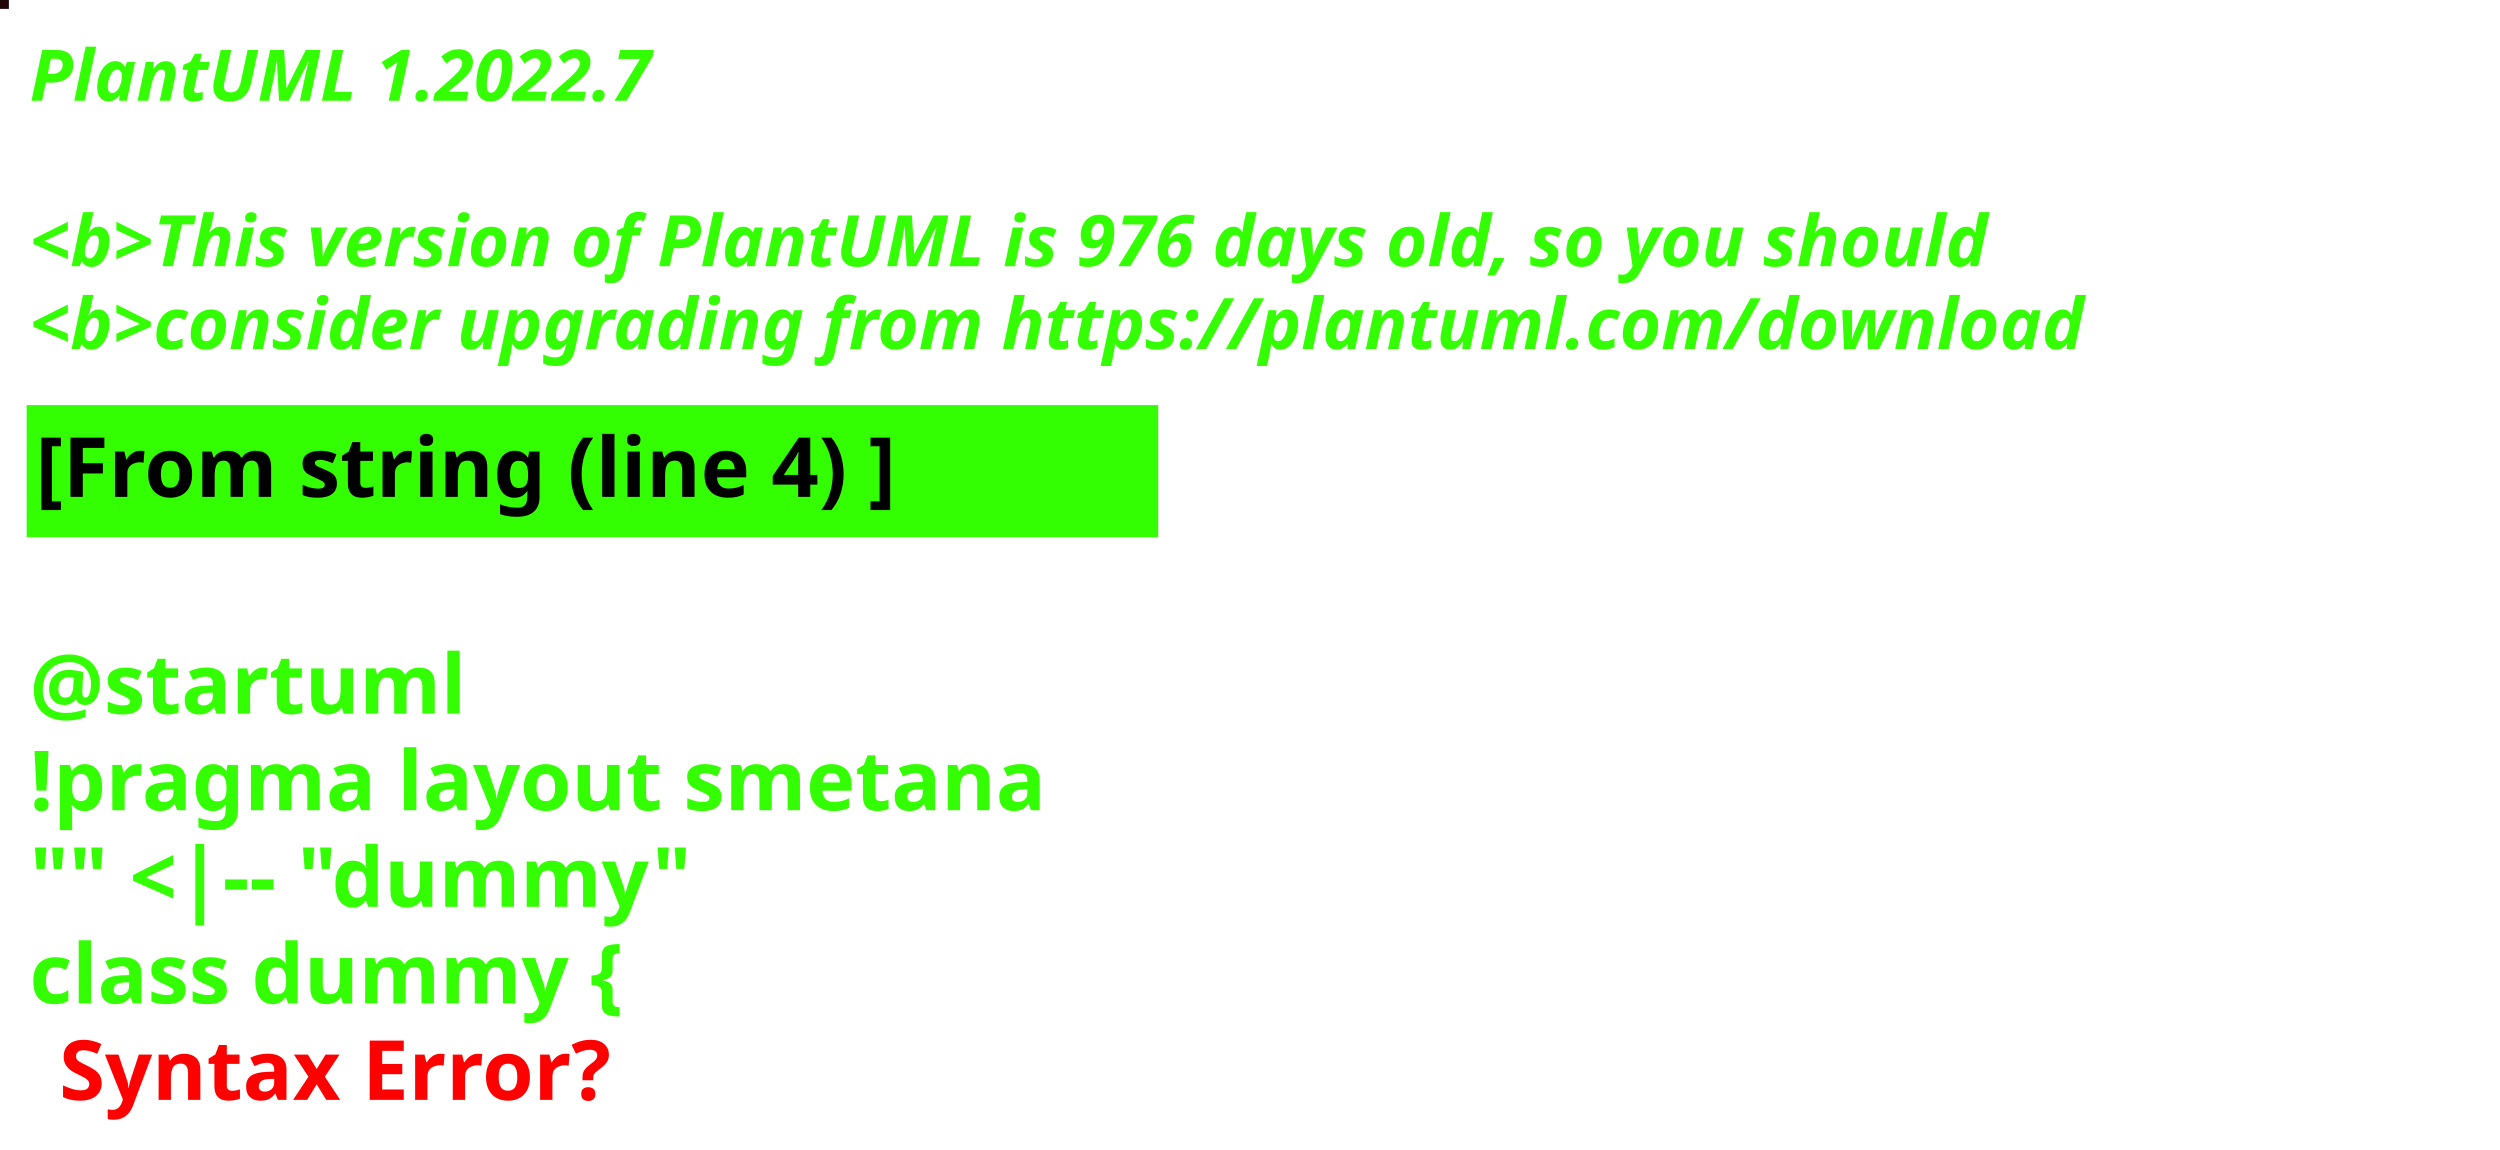
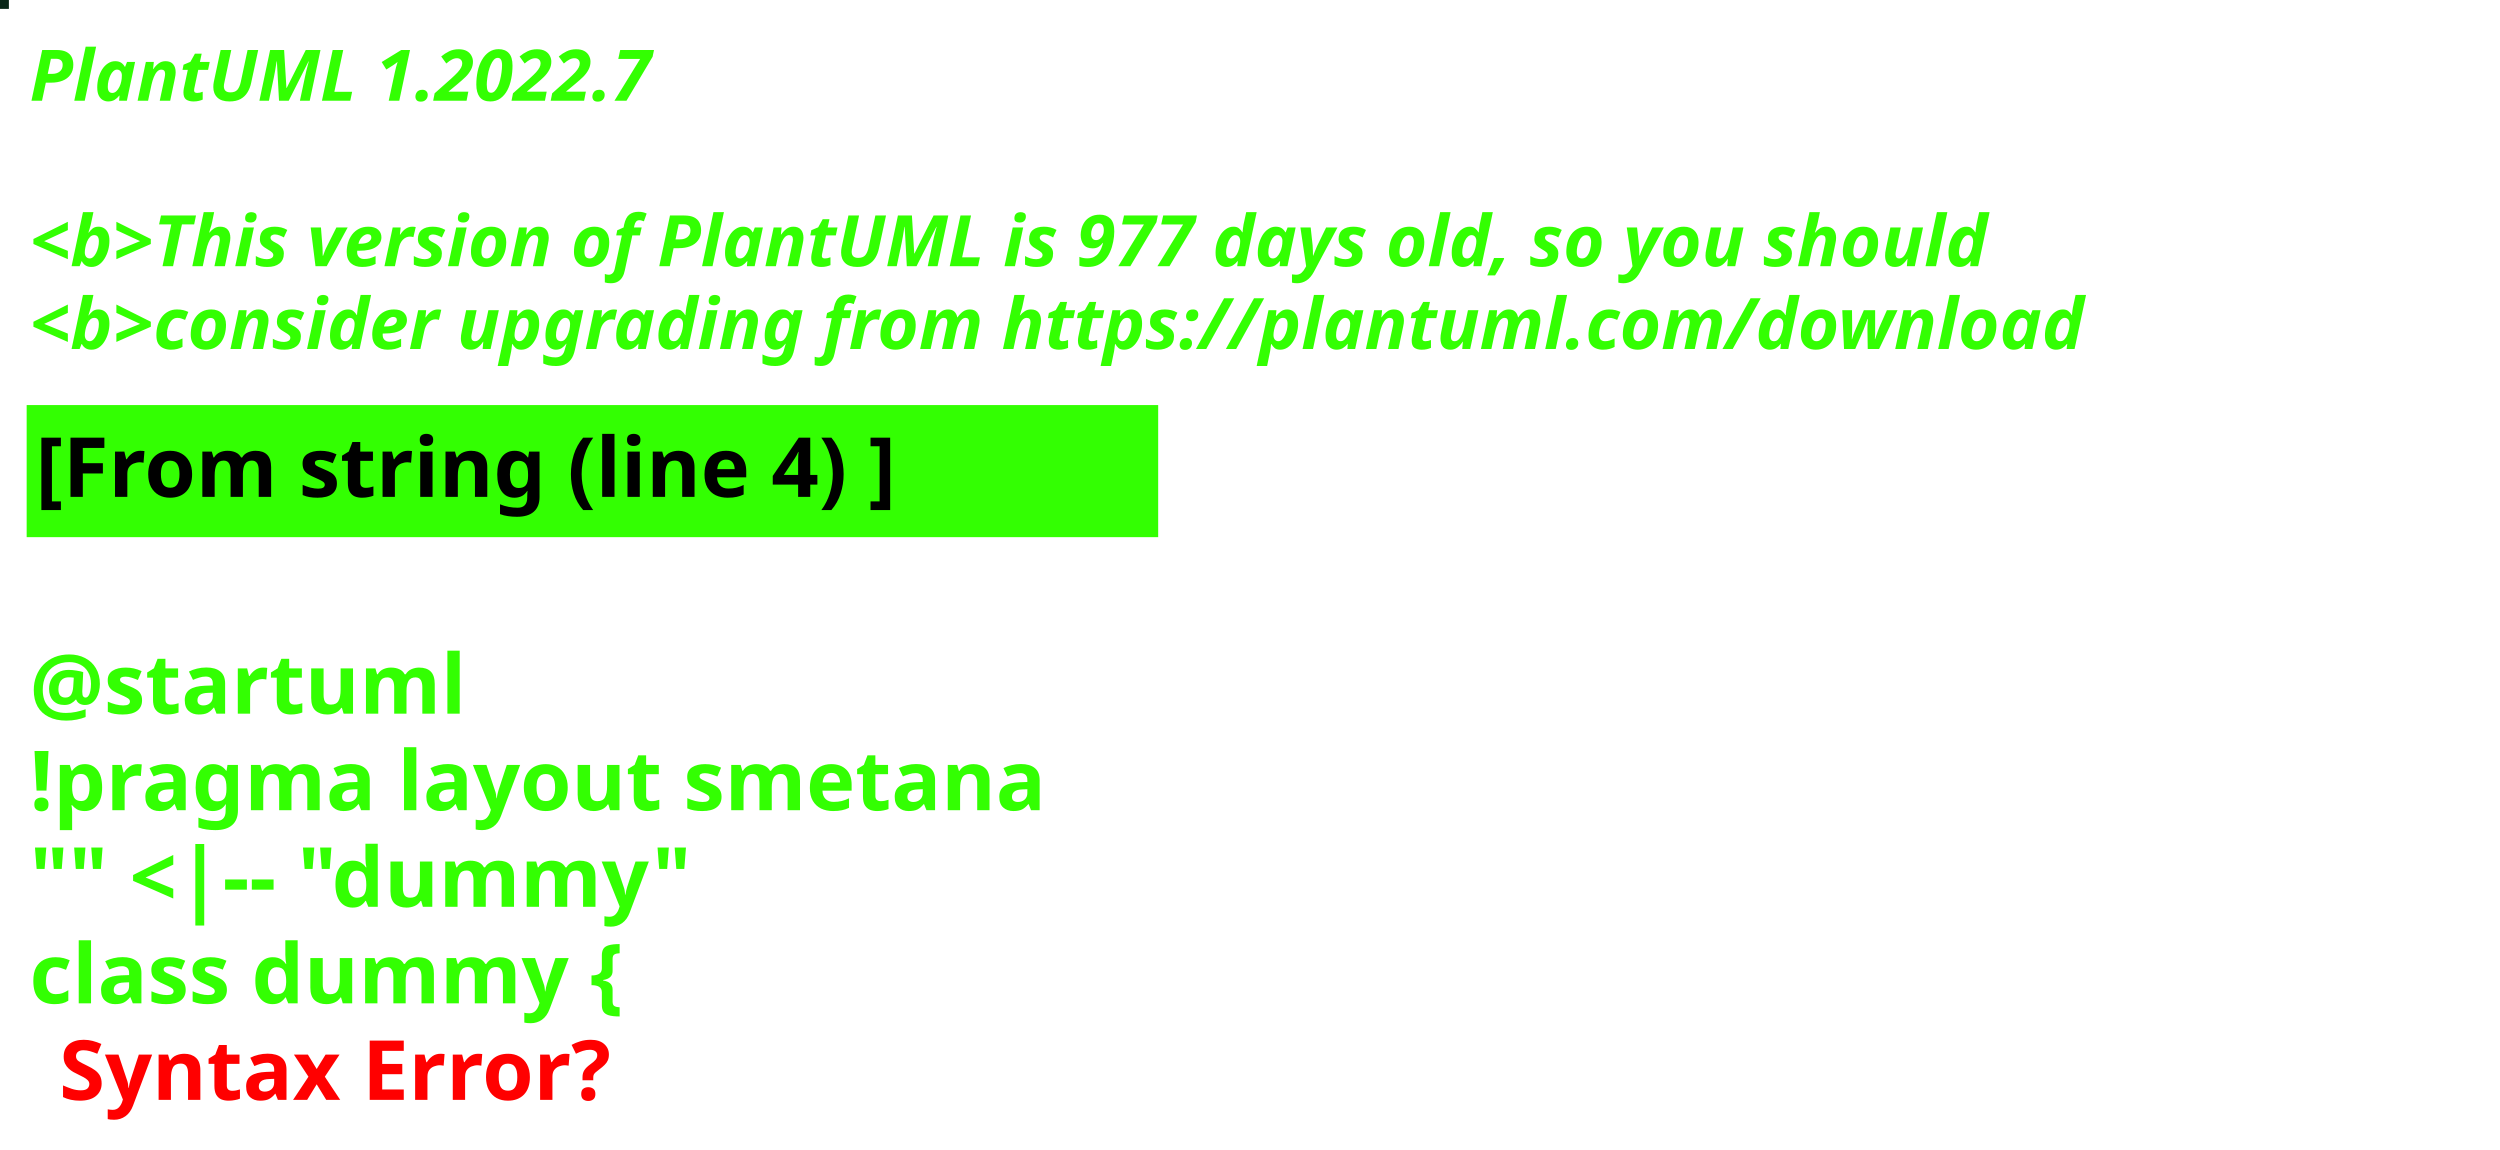
<svg xmlns="http://www.w3.org/2000/svg" contentStyleType="text/css" height="194px" preserveAspectRatio="none" style="width:422px;height:194px;background:#000000;" version="1.1" viewBox="0 0 422 194" width="422px" zoomAndPan="magnify">
  <defs />
  <g>
-     <rect fill="#200708" height="1" style="stroke:#200708;stroke-width:1.0;" width="1" x="0" y="0" />
+     <rect fill="#092718" height="1" style="stroke:#092718;stroke-width:1.0;" width="1" x="0" y="0" />
    <text fill="#33FF02" font-family="sans-serif" font-size="12" font-style="italic" font-weight="bold" lengthAdjust="spacing" textLength="127" x="5" y="17">PlantUML 1.2022.7</text>
    <text fill="#33FF02" font-family="sans-serif" font-size="12" font-style="italic" font-weight="bold" lengthAdjust="spacing" textLength="4" x="5" y="30.969"> </text>
-     <text fill="#33FF02" font-family="sans-serif" font-size="12" font-style="italic" font-weight="bold" lengthAdjust="spacing" textLength="399" x="5" y="44.938">&lt;b&gt;This version of PlantUML is 976 days old, so you should</text>
+     <text fill="#33FF02" font-family="sans-serif" font-size="12" font-style="italic" font-weight="bold" lengthAdjust="spacing" textLength="399" x="5" y="44.938">&lt;b&gt;This version of PlantUML is 977 days old, so you should</text>
    <text fill="#33FF02" font-family="sans-serif" font-size="12" font-style="italic" font-weight="bold" lengthAdjust="spacing" textLength="408" x="5" y="58.906">&lt;b&gt;consider upgrading from https://plantuml.com/download</text>
    <rect fill="#33FF02" height="21.297" style="stroke:#33FF02;stroke-width:1.0;" width="190" x="5" y="68.875" />
    <text fill="#000000" font-family="sans-serif" font-size="14" font-weight="bold" lengthAdjust="spacing" textLength="168" x="6" y="83.875">[From string (line 4) ]</text>
    <text fill="#33FF02" font-family="sans-serif" font-size="14" font-weight="bold" lengthAdjust="spacing" textLength="5" x="5" y="104.172"> </text>
    <text fill="#33FF02" font-family="sans-serif" font-size="14" font-weight="bold" lengthAdjust="spacing" textLength="79" x="5" y="120.469">@startuml</text>
    <text fill="#33FF02" font-family="sans-serif" font-size="14" font-weight="bold" lengthAdjust="spacing" textLength="190" x="5" y="136.766">!pragma layout smetana</text>
    <text fill="#33FF02" font-family="sans-serif" font-size="14" font-weight="bold" lengthAdjust="spacing" textLength="124" x="5" y="153.062">"" &lt;|-- "dummy"</text>
    <text fill="#33FF02" font-family="sans-serif" font-size="14" font-weight="bold" lengthAdjust="spacing" text-decoration="wavy underline" textLength="117" x="5" y="169.359">class dummy {</text>
    <text fill="#FF0000" font-family="sans-serif" font-size="14" font-weight="bold" lengthAdjust="spacing" textLength="106" x="10" y="185.656">Syntax Error?</text>
  </g>
</svg>
